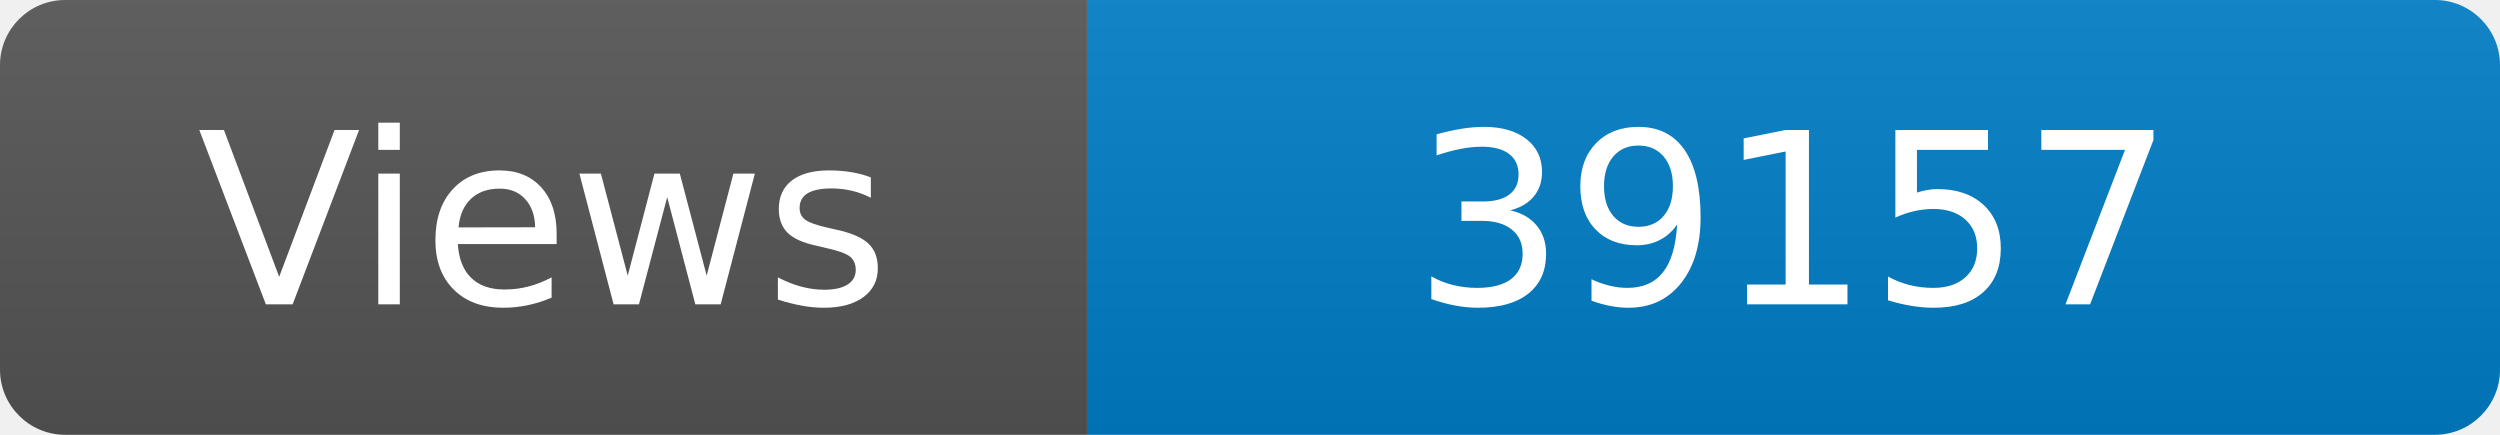
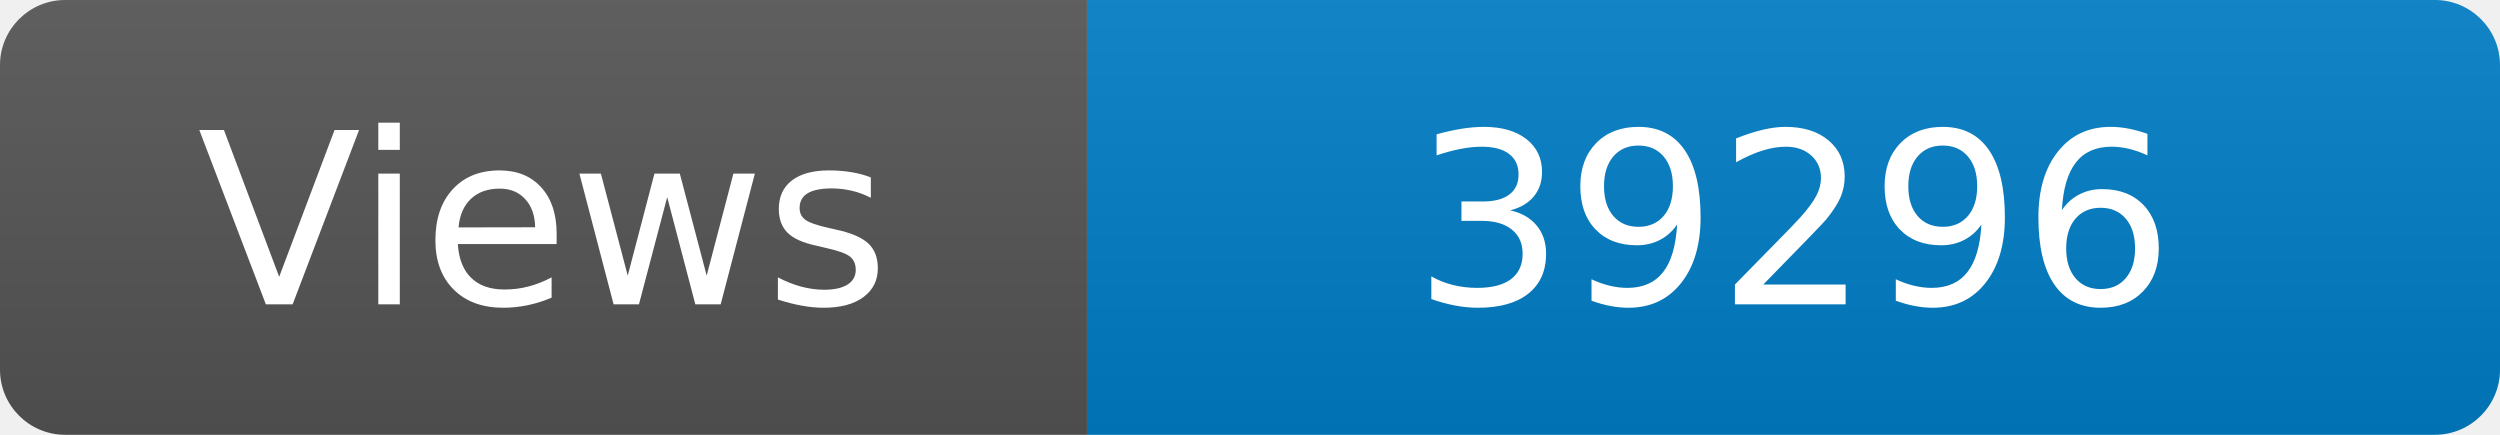
<svg xmlns="http://www.w3.org/2000/svg" width="115" height="20" role="img" aria-label="Maintained?: yes">
  <linearGradient id="s" x2="0" y2="100%">
    <stop offset="0" stop-color="#bbb" stop-opacity=".1" />
    <stop offset="1" stop-opacity=".1" />
  </linearGradient>
  <clipPath id="r">
    <rect width="115" height="20" rx="3" fill="#fff" />
  </clipPath>
  <g clip-path="url(#r)">
    <rect width="50" height="20" fill="#555" />
    <rect x="50" width="160" height="20" fill="#007ec6" />
    <rect width="115" height="20" fill="url(#s)" />
  </g>
  <g fill="#fff" text-anchor="middle" font-family="Verdana,Geneva,DejaVu Sans,sans-serif" font-size="110">
    <text x="250" y="140" transform="scale(.1)" fill="#fff">Views</text>
-     <text x="825" y="140" transform="scale(.1)" fill="#fff">39157</text>
+     <text x="825" y="140" transform="scale(.1)" fill="#fff">39296</text>
  </g>
</svg>
